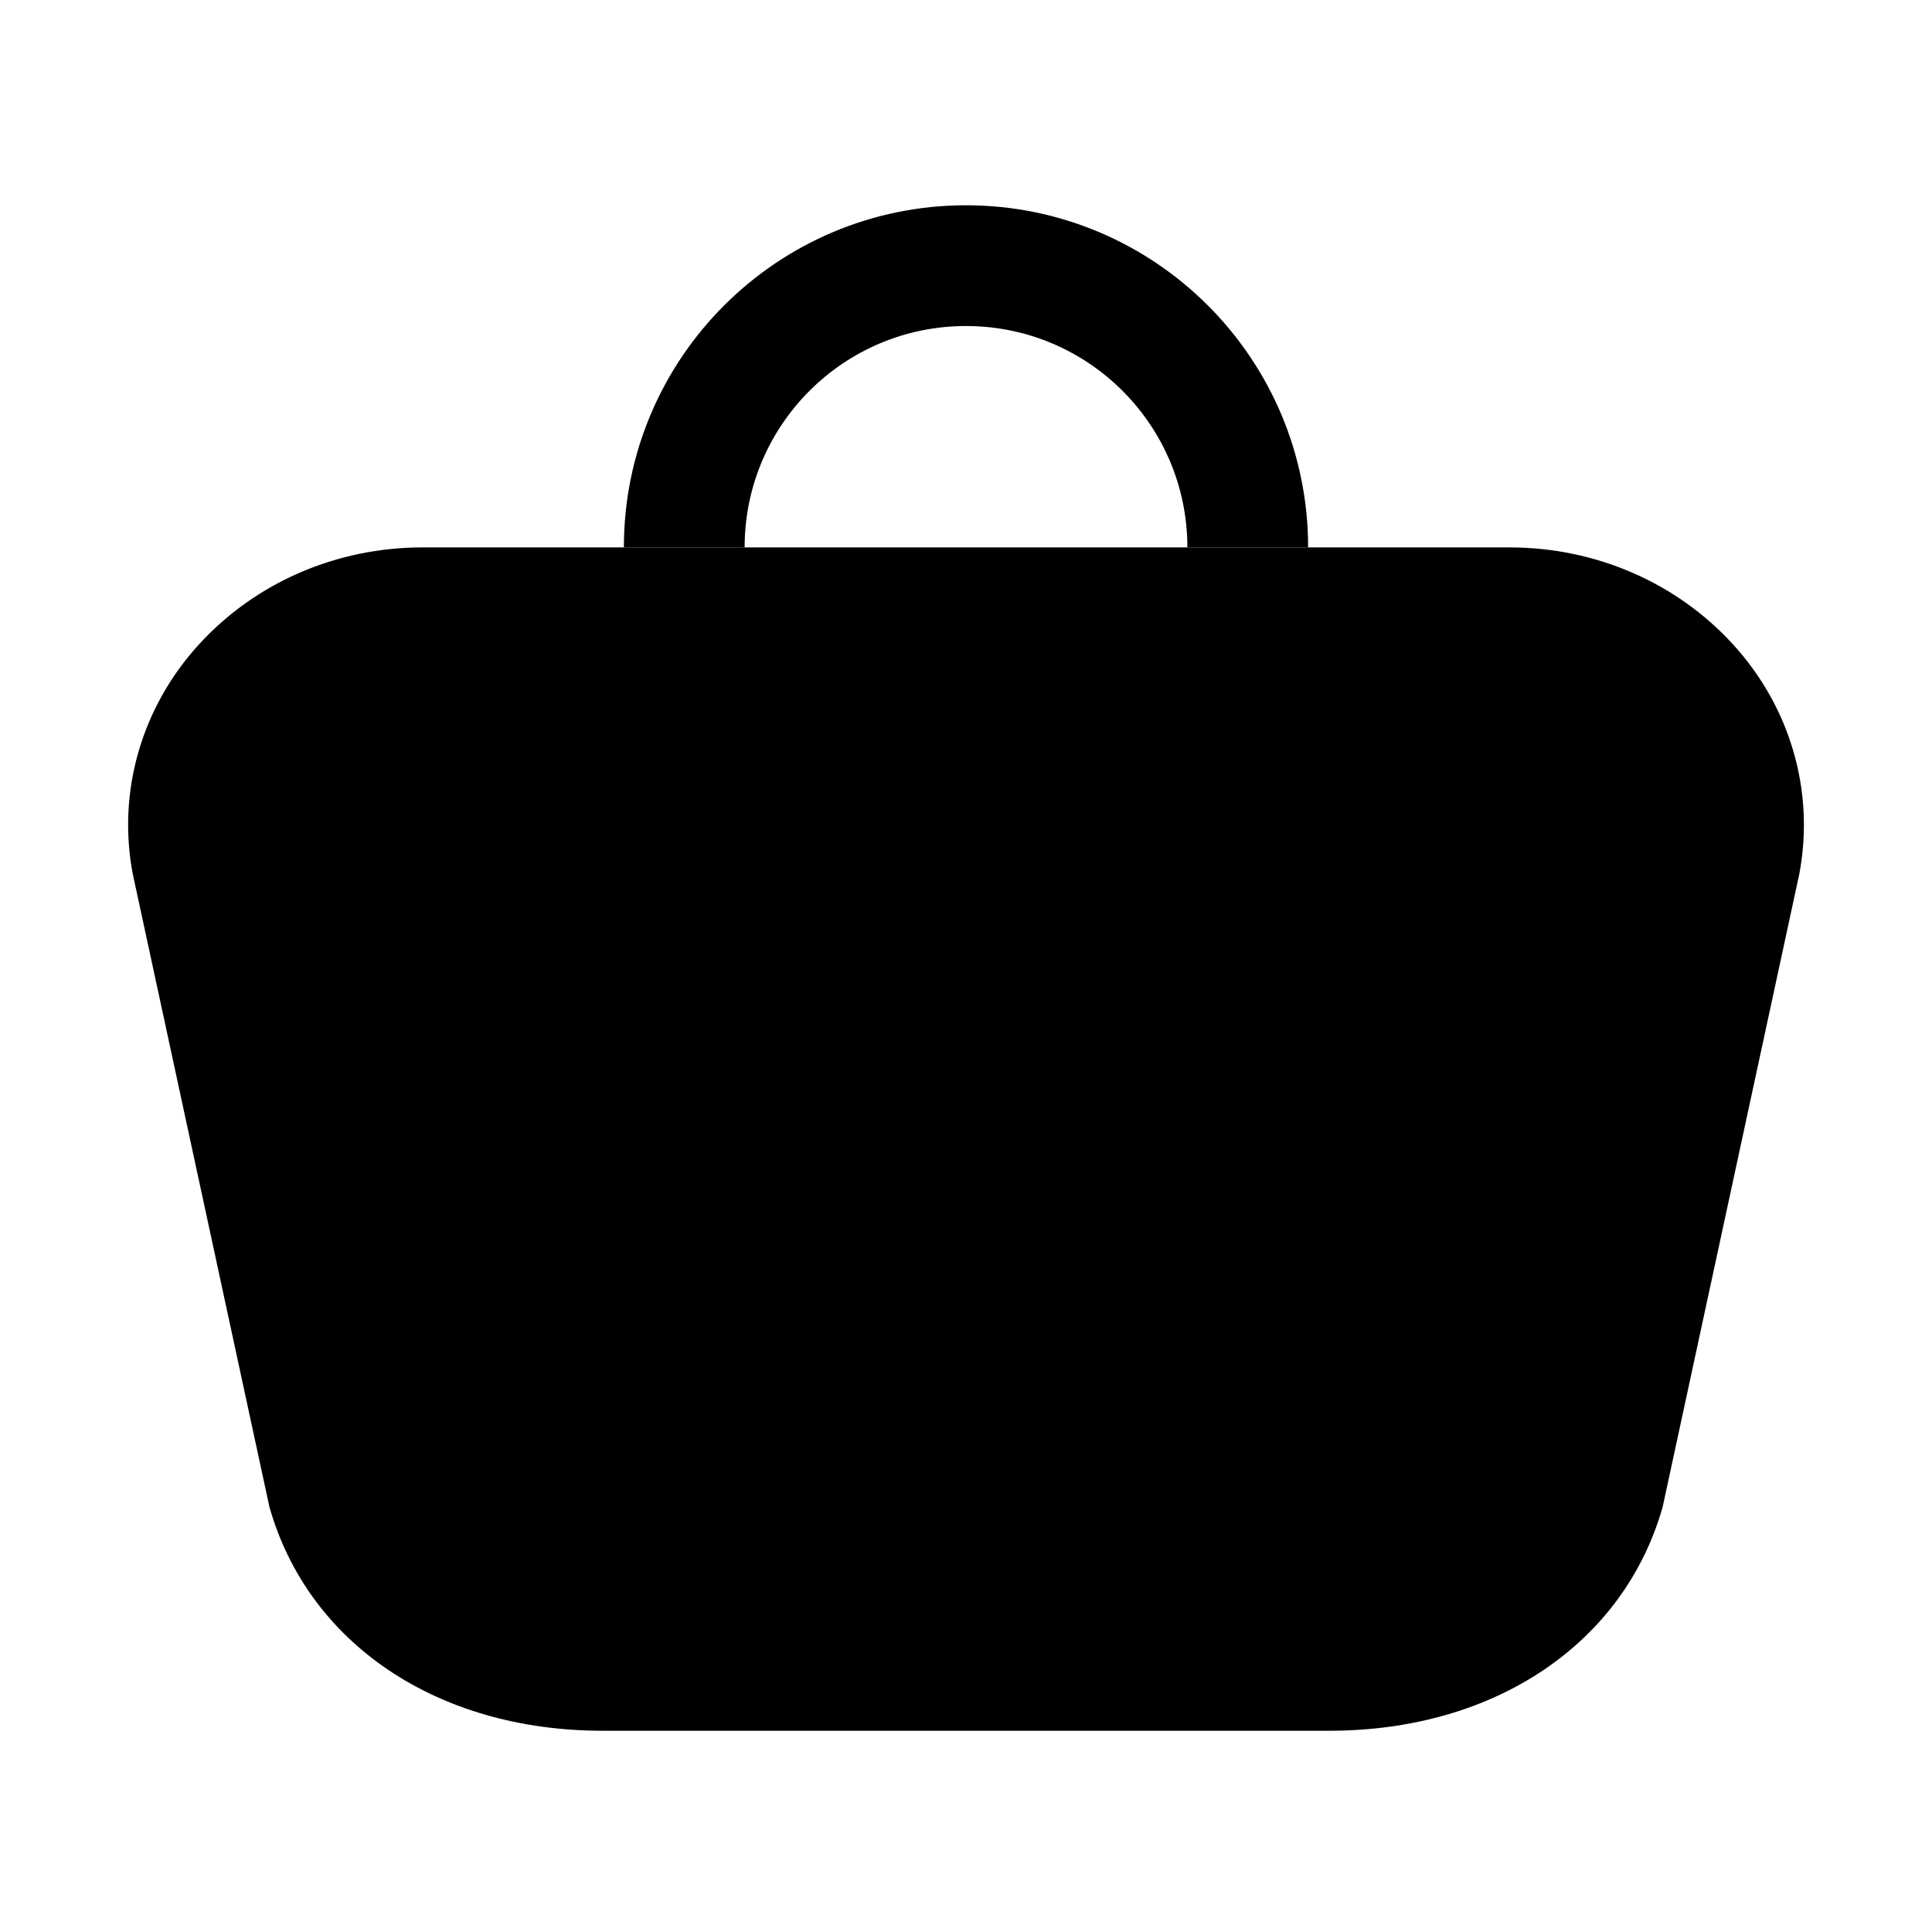
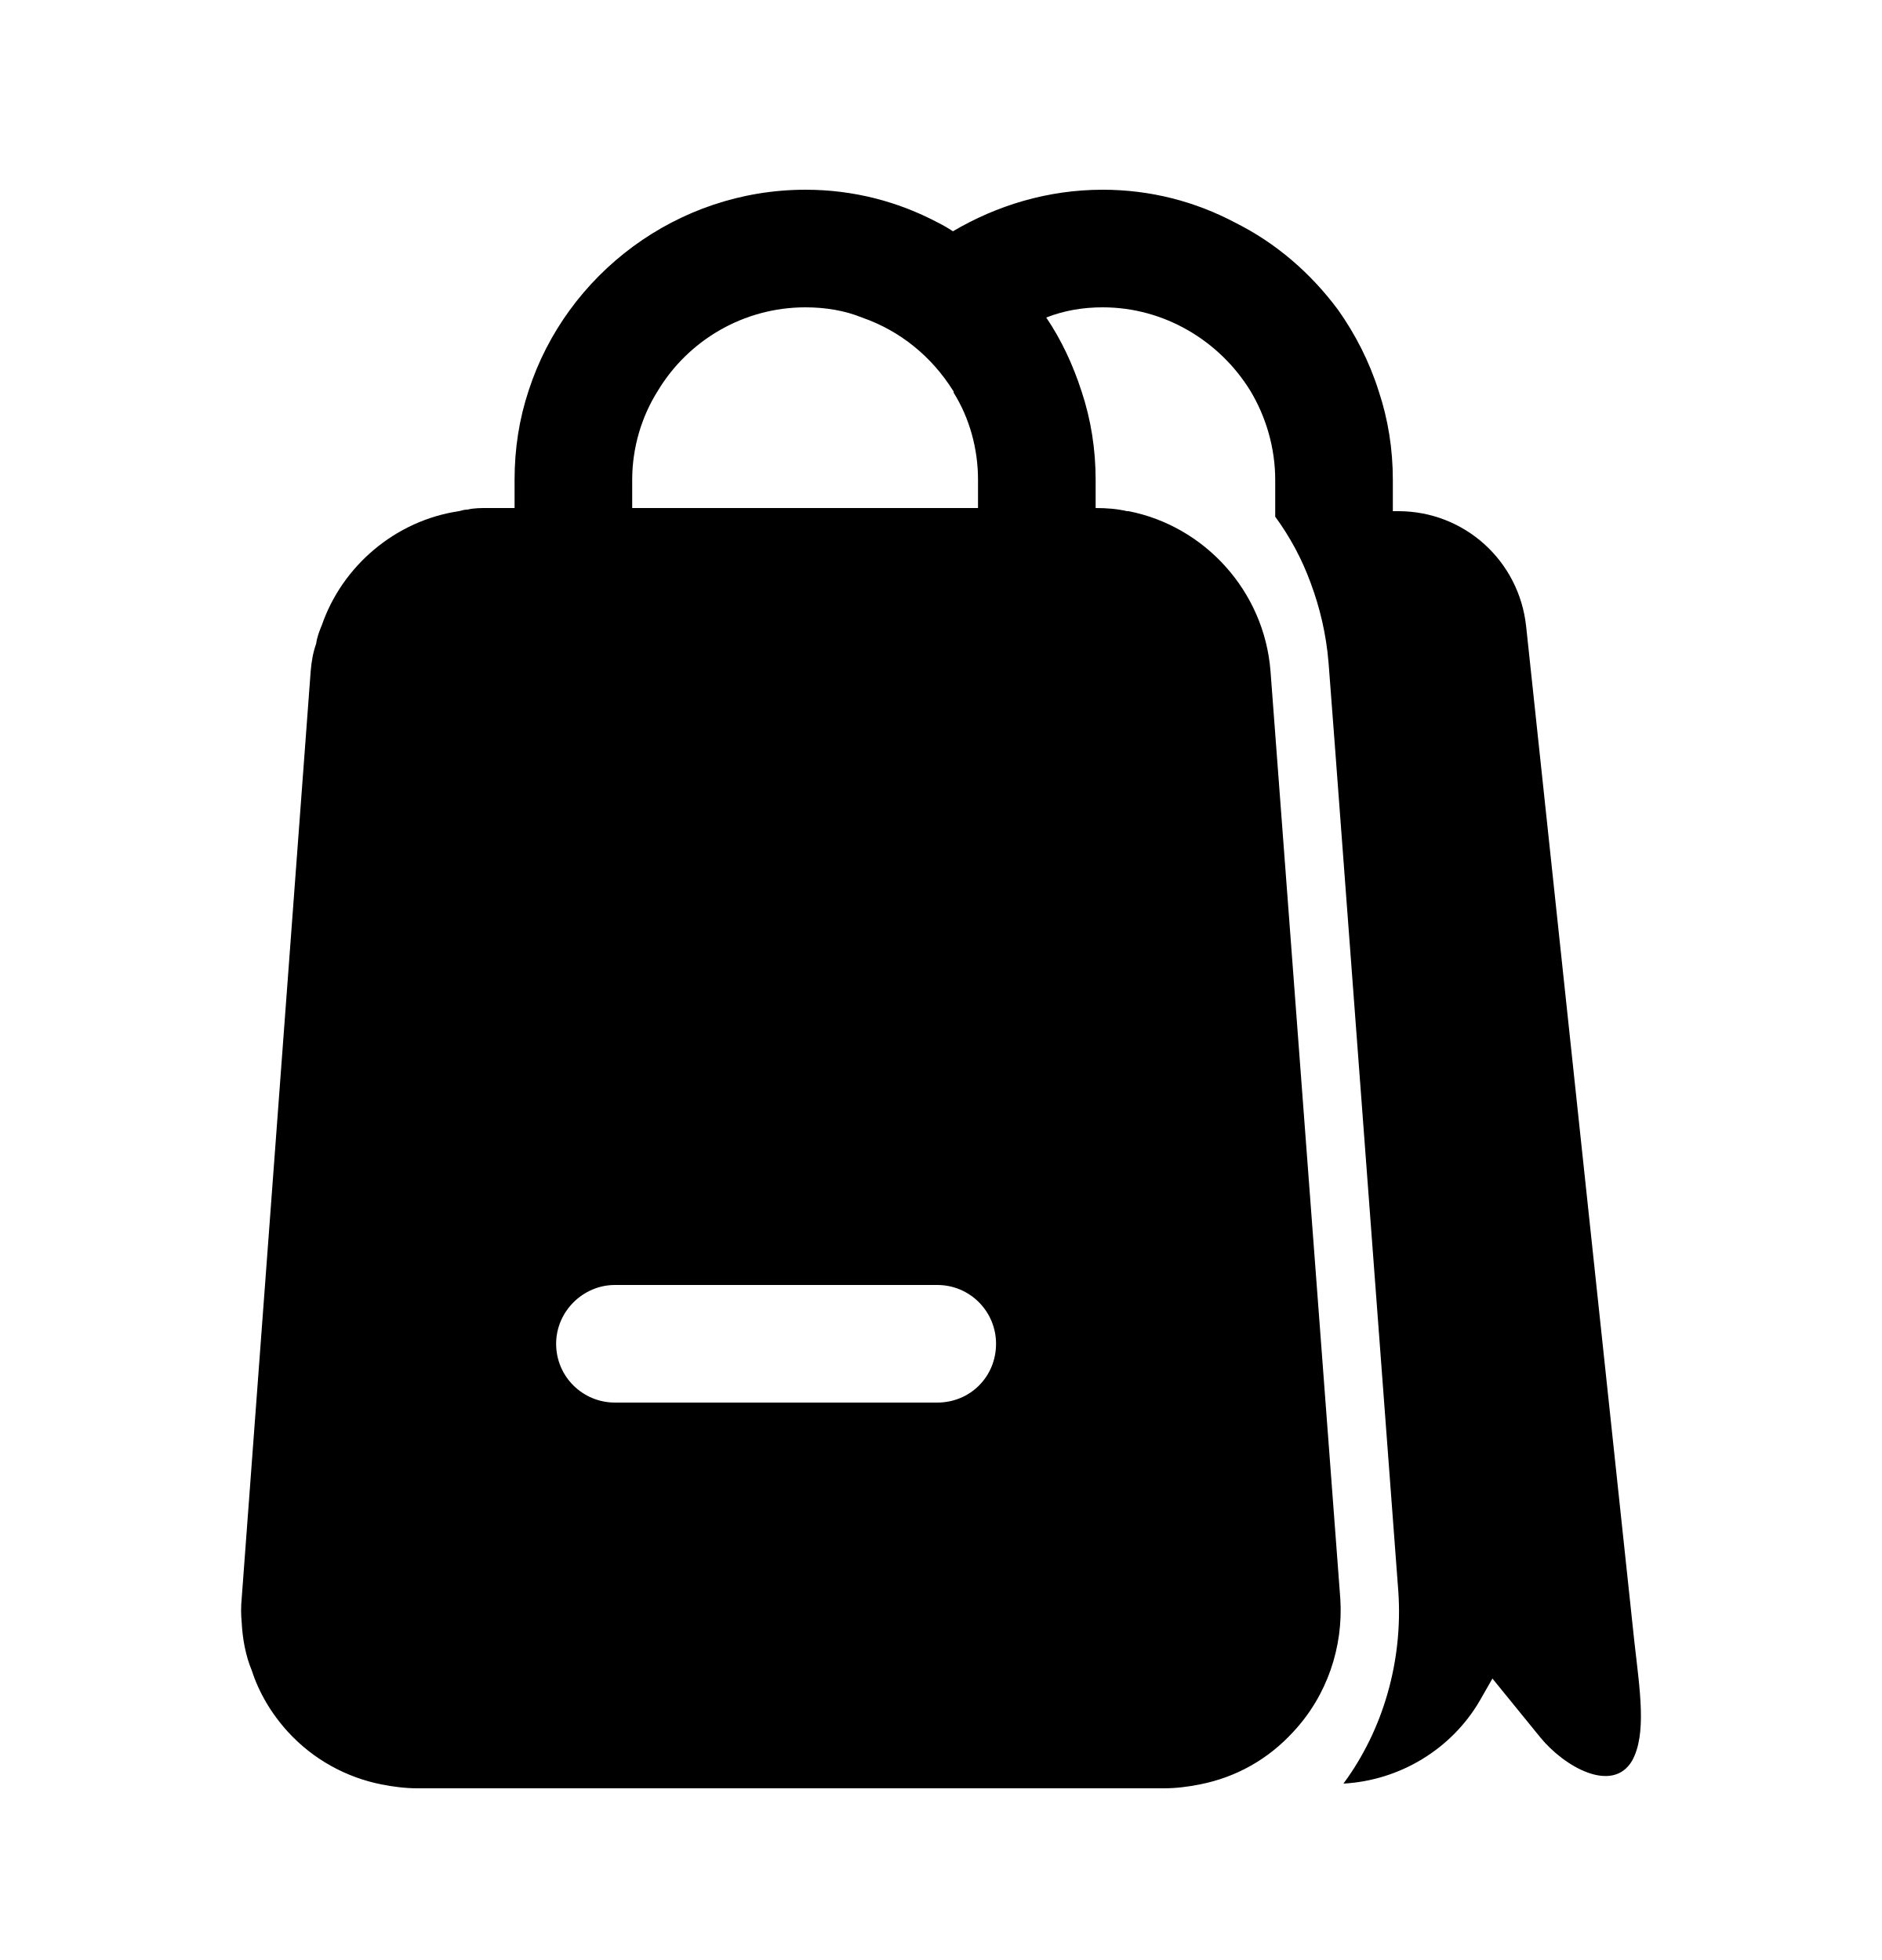
- <svg xmlns="http://www.w3.org/2000/svg" width="24" height="24" viewBox="0 0 24 24" fill="none">
-   <path fill-rule="evenodd" clip-rule="evenodd" d="M16.513 21.5H7.486C5.422 21.5 3.825 20.408 3.347 18.72L1.649 10.855C1.455 9.832 1.759 8.788 2.467 8.01C3.174 7.233 4.184 6.8 5.25 6.8H18.75C19.816 6.8 20.826 7.233 21.533 8.01C22.241 8.788 22.545 9.832 22.352 10.855L20.654 18.72C20.176 20.408 18.578 21.5 16.513 21.5Z" fill="black" />
-   <path fill-rule="evenodd" clip-rule="evenodd" d="M16.25 6.8C16.25 4.453 14.347 2.55 12 2.55C9.653 2.55 7.75 4.453 7.75 6.8H9.25C9.25 5.281 10.481 4.05 12 4.05C13.519 4.05 14.75 5.281 14.75 6.8H16.25Z" fill="black" />
+ <svg xmlns="http://www.w3.org/2000/svg" width="24" height="25" viewBox="0 0 24 25" fill="none">
+   <path fill-rule="evenodd" clip-rule="evenodd" d="M11.952 17.89H7.842C7.432 17.89 7.092 17.56 7.092 17.14C7.092 16.73 7.432 16.39 7.842 16.39H11.952C12.372 16.39 12.702 16.73 12.702 17.14C12.702 17.56 12.372 17.89 11.952 17.89ZM8.062 6.12C8.062 5.71 8.182 5.31 8.392 4.98C8.772 4.35 9.472 3.92 10.272 3.92C10.522 3.92 10.772 3.96 10.992 4.05C11.482 4.22 11.882 4.55 12.152 4.98C12.162 4.99 12.162 5 12.162 5.01C12.362 5.33 12.472 5.72 12.472 6.12V6.48H8.062V6.12ZM20.842 20.94L19.462 7.99C19.372 7.15 18.672 6.52 17.832 6.52H17.762V6.12C17.762 5.73 17.702 5.35 17.582 4.99C17.462 4.61 17.282 4.26 17.062 3.95C16.712 3.48 16.272 3.1 15.752 2.84C15.242 2.57 14.672 2.42 14.062 2.42C13.362 2.42 12.712 2.62 12.152 2.95C12.092 2.91 12.022 2.87 11.962 2.84C11.452 2.57 10.882 2.42 10.272 2.42C8.632 2.42 7.222 3.5 6.742 4.98C6.622 5.34 6.562 5.72 6.562 6.12V6.48H6.212C6.132 6.48 6.042 6.48 5.962 6.5C5.922 6.5 5.892 6.51 5.852 6.52C5.042 6.64 4.362 7.22 4.102 7.98C4.072 8.05 4.042 8.13 4.032 8.21C3.992 8.32 3.972 8.44 3.962 8.56L3.082 20.39C3.072 20.49 3.072 20.59 3.082 20.69C3.092 20.9 3.132 21.12 3.212 21.31C3.302 21.59 3.462 21.86 3.672 22.09C3.992 22.44 4.412 22.67 4.862 22.76C5.012 22.79 5.172 22.81 5.322 22.81H14.842C15.002 22.81 15.152 22.79 15.302 22.76C15.762 22.67 16.172 22.44 16.492 22.09C16.922 21.63 17.132 21.01 17.092 20.39L16.202 8.56C16.122 7.54 15.362 6.71 14.392 6.52H14.372C14.242 6.49 14.112 6.48 13.972 6.48V6.12C13.972 5.73 13.912 5.35 13.792 4.99C13.682 4.65 13.532 4.33 13.342 4.05C13.572 3.96 13.812 3.92 14.062 3.92C14.852 3.92 15.552 4.35 15.942 4.98C16.142 5.31 16.262 5.71 16.262 6.12V6.59C16.452 6.85 16.602 7.13 16.712 7.43C16.832 7.75 16.912 8.09 16.942 8.45L17.022 9.5L17.832 20.3C17.892 21.18 17.642 22.06 17.132 22.75C17.852 22.71 18.512 22.31 18.872 21.69L19.032 21.41L19.642 22.16C19.952 22.54 20.562 22.88 20.812 22.46C21.002 22.12 20.912 21.56 20.842 20.94Z" fill="black" />
</svg>
